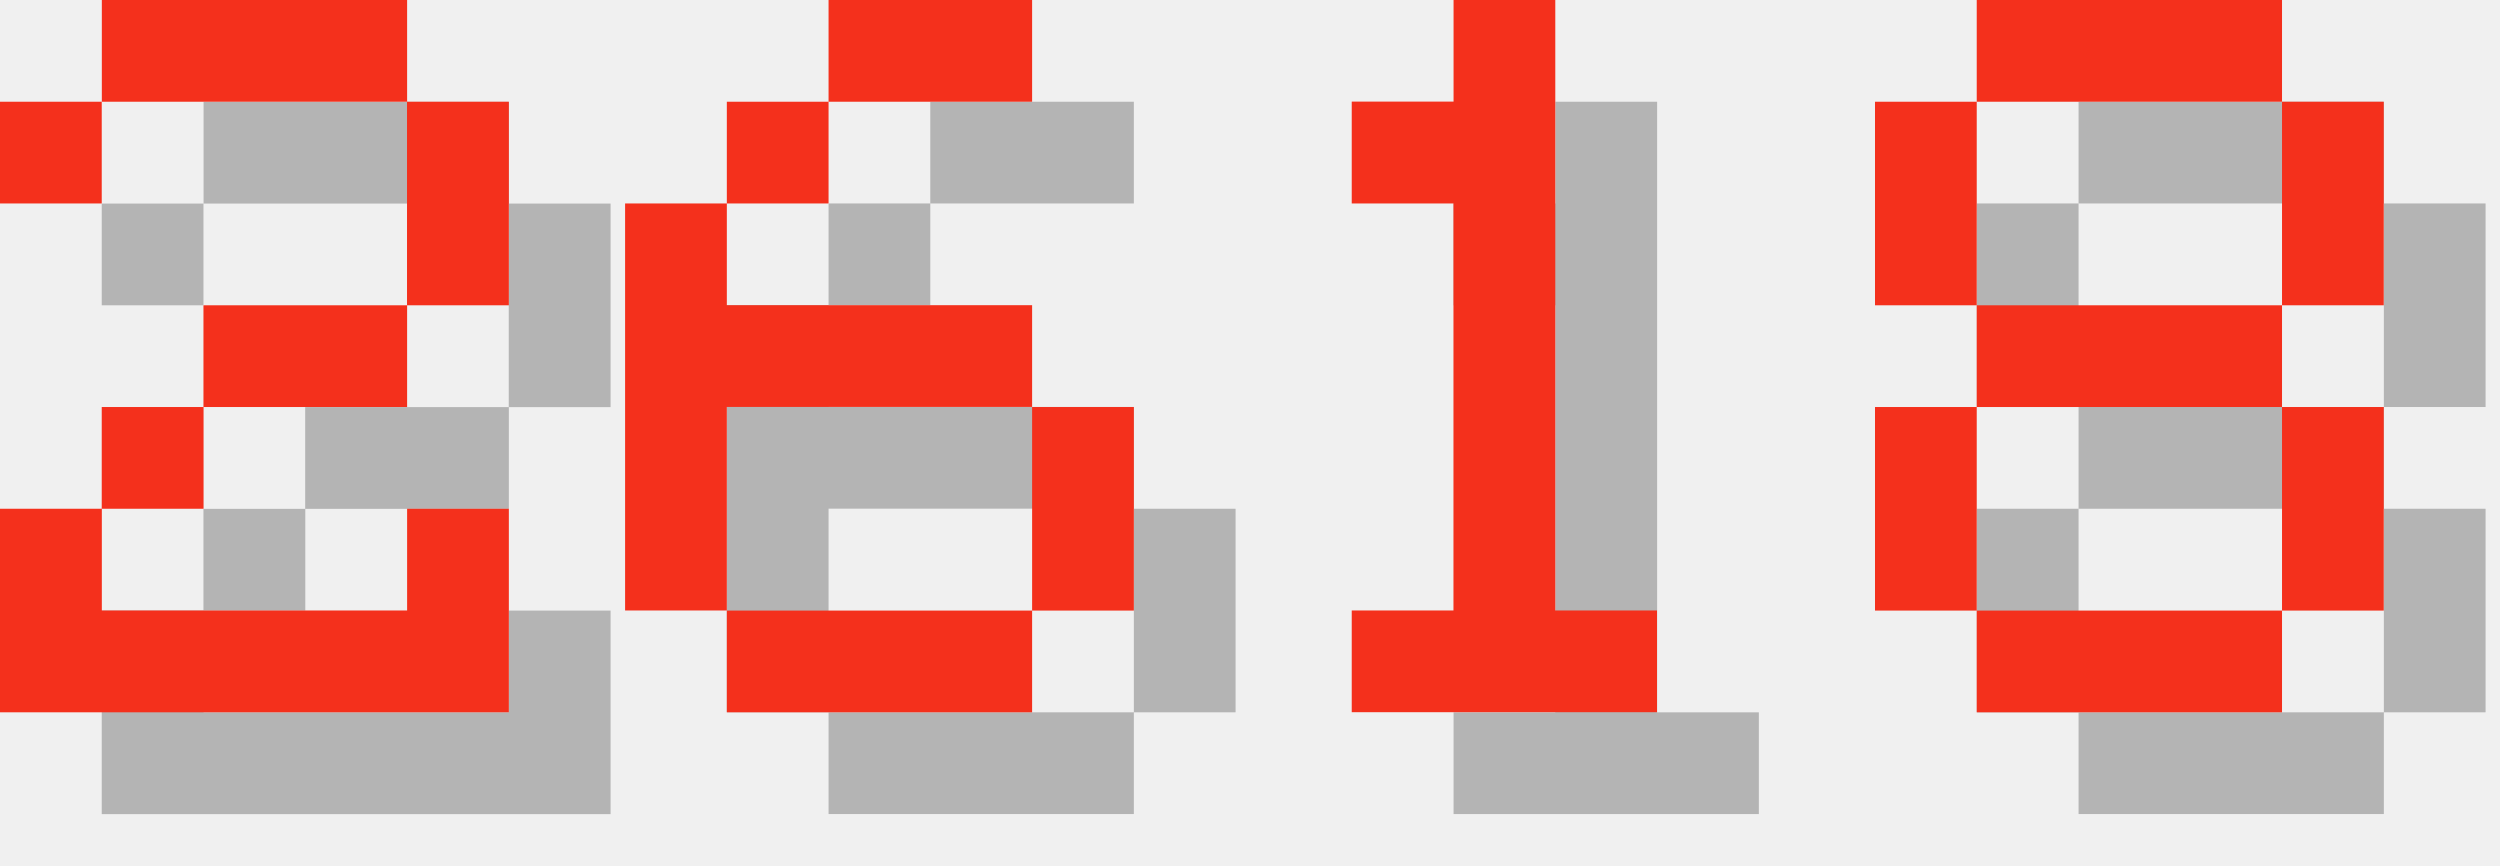
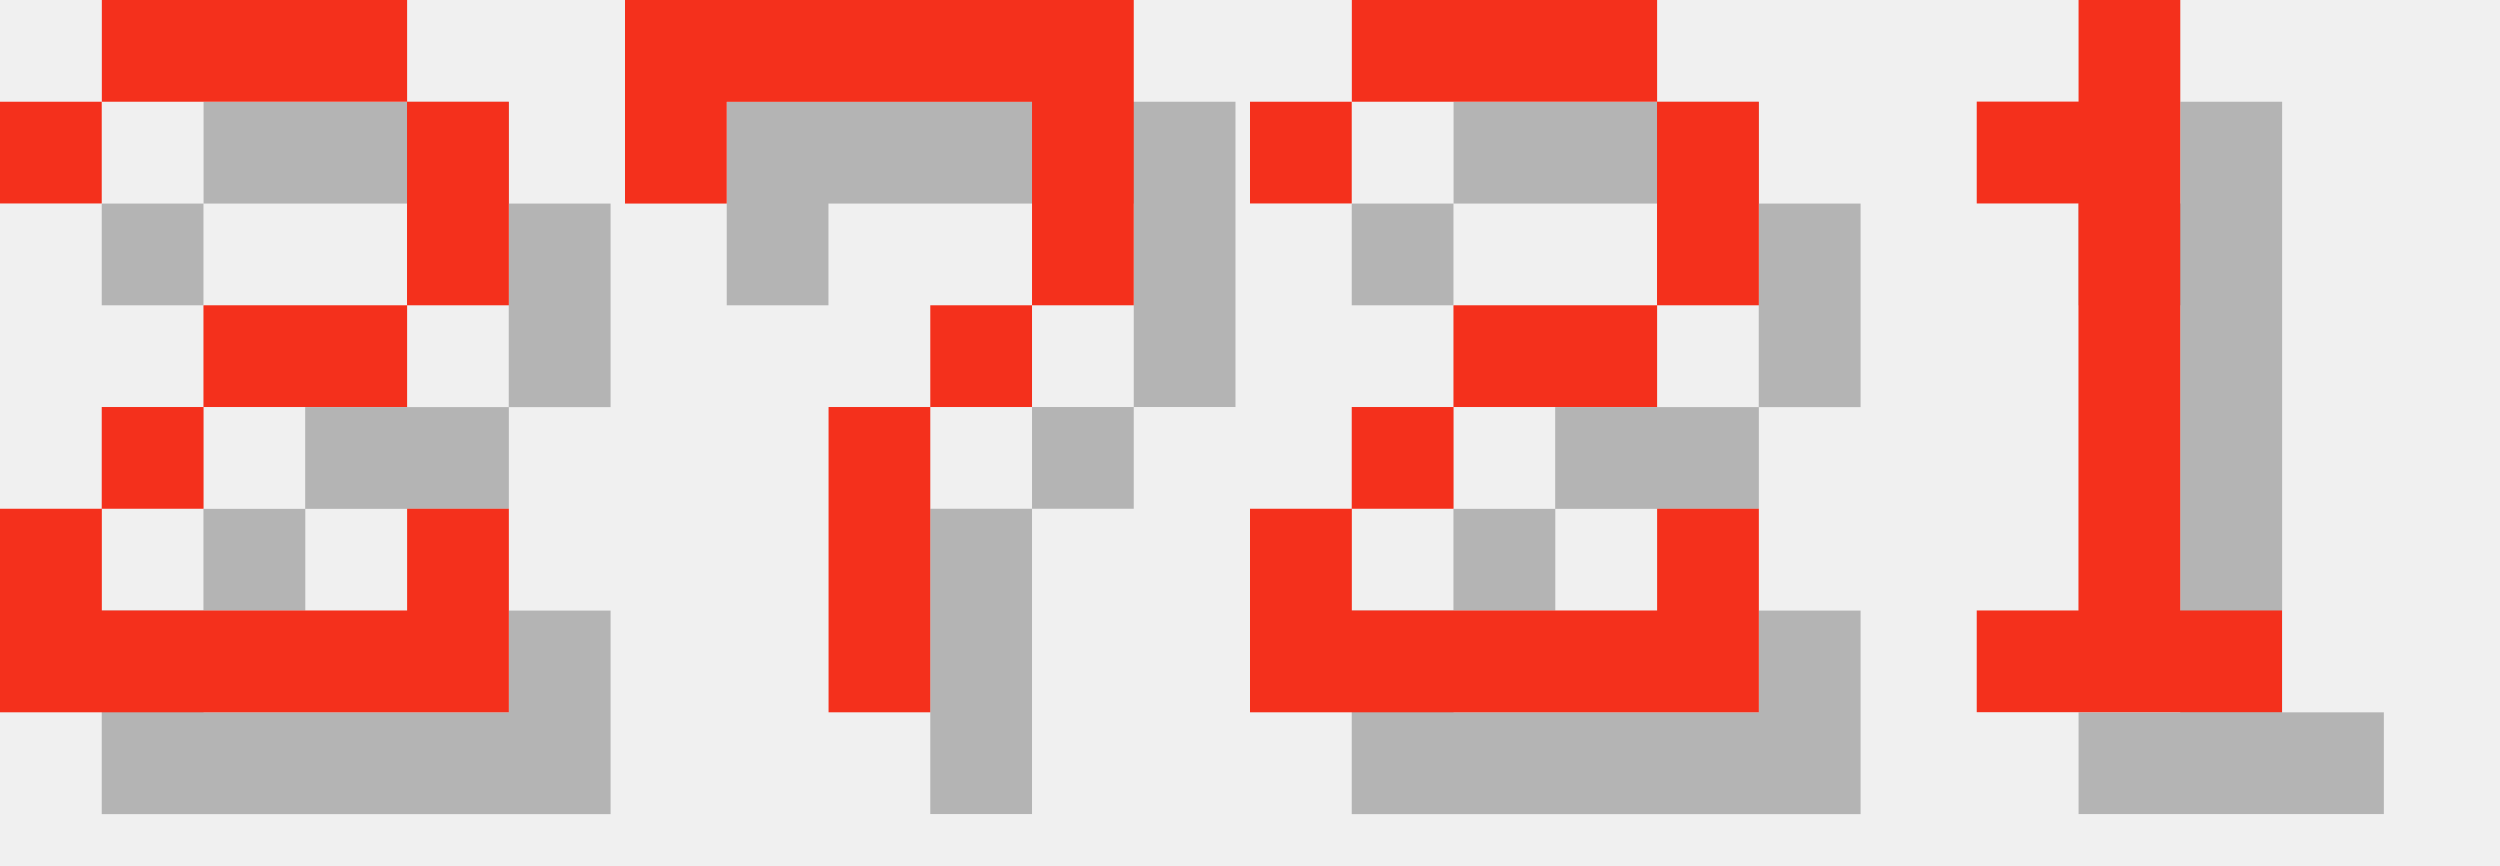
<svg xmlns="http://www.w3.org/2000/svg" version="1.1" width="104.0" height="36">
  <style>
        .text-foreground {
            fill: #F4301C;
        }
        .text-shadow {
            fill: #000000;
            fill-opacity: 0.25;
        }
    </style>
  <g class="digit" id="digit_2" transform="translate(0.0, 0), scale(4)">
    <path id="digit_2_shadow" class="text-shadow" d="m1.058 2.117v1.058h1.058v-1.058h3.175v2.117h-2.117v1.058h-1.058v1.058h-1.058v2.117h5.292v-2.117h-1.058v1.058h-3.175v-1.058h1.058v-1.058h2.117v-1.058h1.058v-2.117h-1.058v-1.058h-3.175v1.058h-1.058z" fill-opacity=".5" style="paint-order:stroke fill markers" />
    <path id="digit_2_fg" class="text-foreground" d="m0 1.058v1.058h1.058v-1.058h3.175v2.117h-2.117v1.058h-1.058v1.058h-1.058v2.117h5.292v-2.117h-1.058v1.058h-3.175v-1.058h1.058v-1.058h2.117v-1.058h1.058v-2.117h-1.058v-1.058h-3.175v1.058h-1.058z" fill="#fff" style="paint-order:stroke fill markers" />
  </g>
-   <g class="digit" id="digit_6" transform="translate(26.0, 0), scale(4)">
-     <path id="digit_6_shadow" class="text-shadow" d="m3.175 1.058v1.058h2.117v-1.058h-2.117zm0 1.058h-1.058v1.058h1.058v-1.058zm-1.058 1.058h-1.058v4.233h1.058v-2.117h3.175v-1.058h-3.175v-1.058zm3.175 2.117v2.117h1.058v-2.117h-1.058zm0 2.117h-3.175v1.058h3.175v-1.058z" fill-opacity=".5" style="paint-order:stroke fill markers" />
-     <path id="digit_6_fg" class="text-foreground" d="m2.117 0v1.058h2.117v-1.058h-2.117zm0 1.058h-1.058v1.058h1.058v-1.058zm-1.058 1.058h-1.058v4.233h1.058v-2.117h3.175v-1.058h-3.175v-1.058zm3.175 2.117v2.117h1.058v-2.117h-1.058zm0 2.117h-3.175v1.058h3.175v-1.058z" fill="#fff" style="paint-order:stroke fill markers" />
+   <g class="digit" id="digit_7" transform="translate(26.0, 0), scale(4)">
+     <path id="digit_7_shadow" class="text-shadow" d="m1.058 1.058 2e-6 2.117h1.058v-1.058h3.175v1.058l2e-7 1.058h-1.058v1.058h-1.058l4e-7 3.175 1.058 1e-7v-3.175h1.058v-1.058h1.058l5e-7 -1.058v-2.117z" fill-opacity=".5" style="paint-order:stroke fill markers" />
+     <path id="digit_7_fg" class="text-foreground" d="m0 0 2e-6 2.117h1.058v-1.058h3.175v1.058l2e-7 1.058h-1.058v1.058h-1.058l4e-7 3.175 1.058 1e-7v-3.175h1.058v-1.058h1.058l5e-7 -1.058v-2.117z" fill="#fff" style="paint-order:stroke fill markers" />
  </g>
-   <g class="digit" id="digit_1" transform="translate(52.0, 0), scale(4)">
+   <g class="digit" id="digit_2" transform="translate(52.0, 0), scale(4)">
+     <path id="digit_2_shadow" class="text-shadow" d="m1.058 2.117v1.058h1.058v-1.058h3.175v2.117h-2.117v1.058h-1.058v1.058h-1.058v2.117h5.292v-2.117h-1.058v1.058h-3.175v-1.058h1.058v-1.058h2.117v-1.058h1.058v-2.117h-1.058v-1.058h-3.175v1.058h-1.058z" fill-opacity=".5" style="paint-order:stroke fill markers" />
+     <path id="digit_2_fg" class="text-foreground" d="m0 1.058v1.058h1.058v-1.058h3.175v2.117h-2.117v1.058h-1.058v1.058h-1.058v2.117h5.292v-2.117h-1.058v1.058h-3.175v-1.058h1.058v-1.058h2.117v-1.058h1.058v-2.117h-1.058v-1.058h-3.175v1.058h-1.058z" fill="#fff" style="paint-order:stroke fill markers" />
+   </g>
+   <g class="digit" id="digit_1" transform="translate(78.0, 0), scale(4)">
    <path id="digit_1_shadow" class="text-shadow" d="m2.117 2.117v1.058h1.058v4.233h-1.058v1.058h3.175v-1.058h-1.058v-6.35h-1.058v1.058h-1.058z" fill-opacity=".5" style="paint-order:stroke fill markers" />
    <path id="digit_1_fg" class="text-foreground" d="m1.058 1.058v1.058h1.058v4.233h-1.058v1.058h3.175v-1.058h-1.058v-6.35h-1.058v1.058h-1.058z" fill="#fff" style="paint-order:stroke fill markers" />
  </g>
-   <g class="digit" id="digit_8" transform="translate(78.0, 0), scale(4)">
-     <path id="digit_8_shadow" class="text-shadow" d="m2.117 1.058v1.058h3.175v-1.058h-3.175zm3.175 1.058v2.117h1.058v-2.117h-1.058zm0 2.117h-3.175v1.058h3.175v-1.058zm0 1.058v2.117h1.058v-2.117h-1.058zm0 2.117h-3.175v1.058h3.175v-1.058zm-3.175 0v-2.117h-1.058v2.117h1.058zm0-3.175v-2.117h-1.058v2.117h1.058z" fill-opacity=".5" style="paint-order:stroke fill markers" />
-     <path id="digit_8_fg" class="text-foreground" d="m1.058 0v1.058h3.175v-1.058h-3.175zm3.175 1.058v2.117h1.058v-2.117h-1.058zm0 2.117h-3.175v1.058h3.175v-1.058zm0 1.058v2.117h1.058v-2.117h-1.058zm0 2.117h-3.175v1.058h3.175v-1.058zm-3.175 0v-2.117h-1.058v2.117h1.058zm0-3.175v-2.117h-1.058v2.117h1.058z" fill="#fff" style="paint-order:stroke fill markers" />
-   </g>
</svg>
